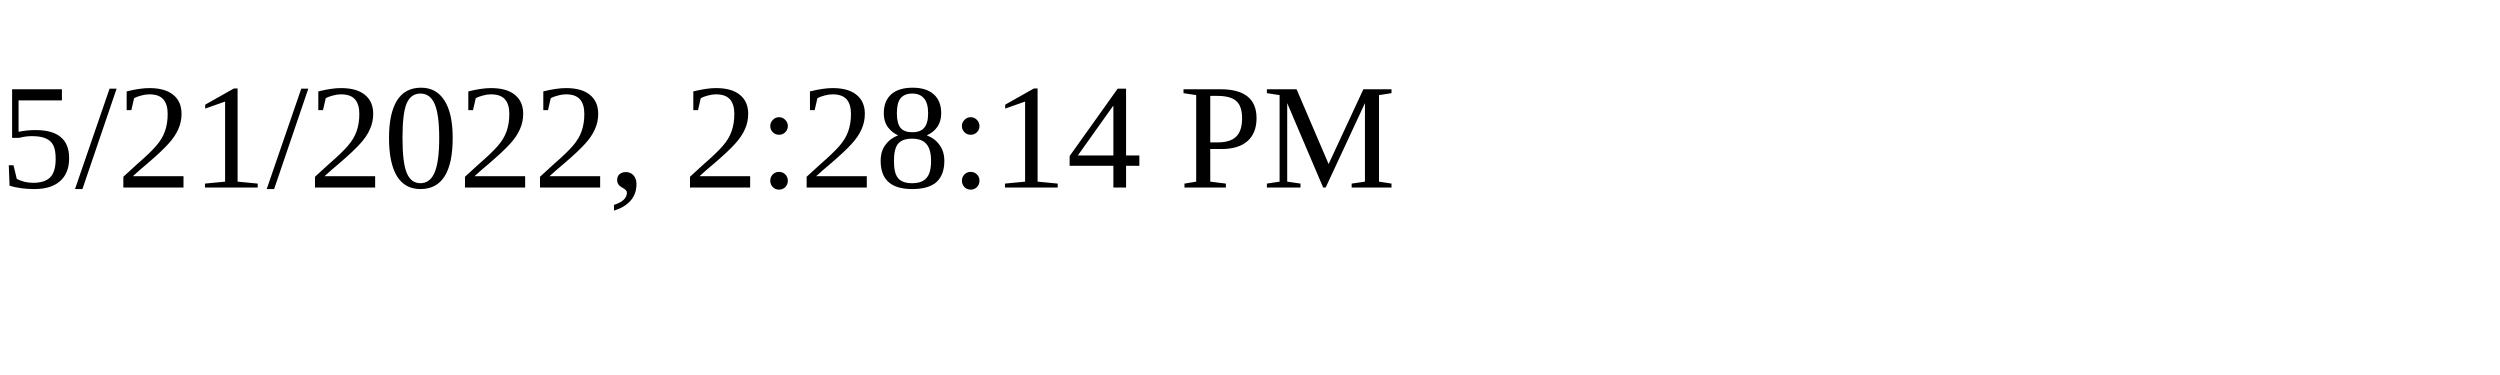
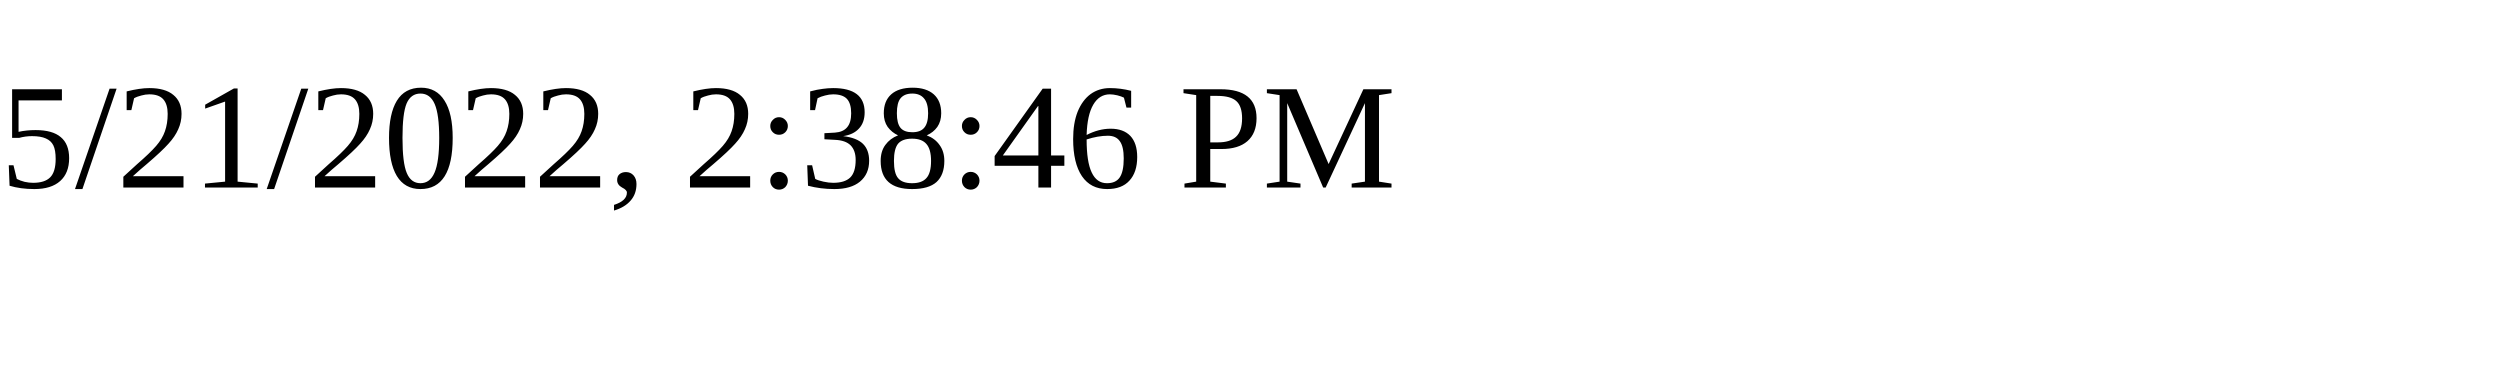
<svg xmlns="http://www.w3.org/2000/svg" height="30" width="200">
-   <text x="0" y="15">5/21/2022, 2:28:14 PM</text>
+   <text x="0" y="15">5/21/2022, 2:38:46 PM</text>
</svg>
